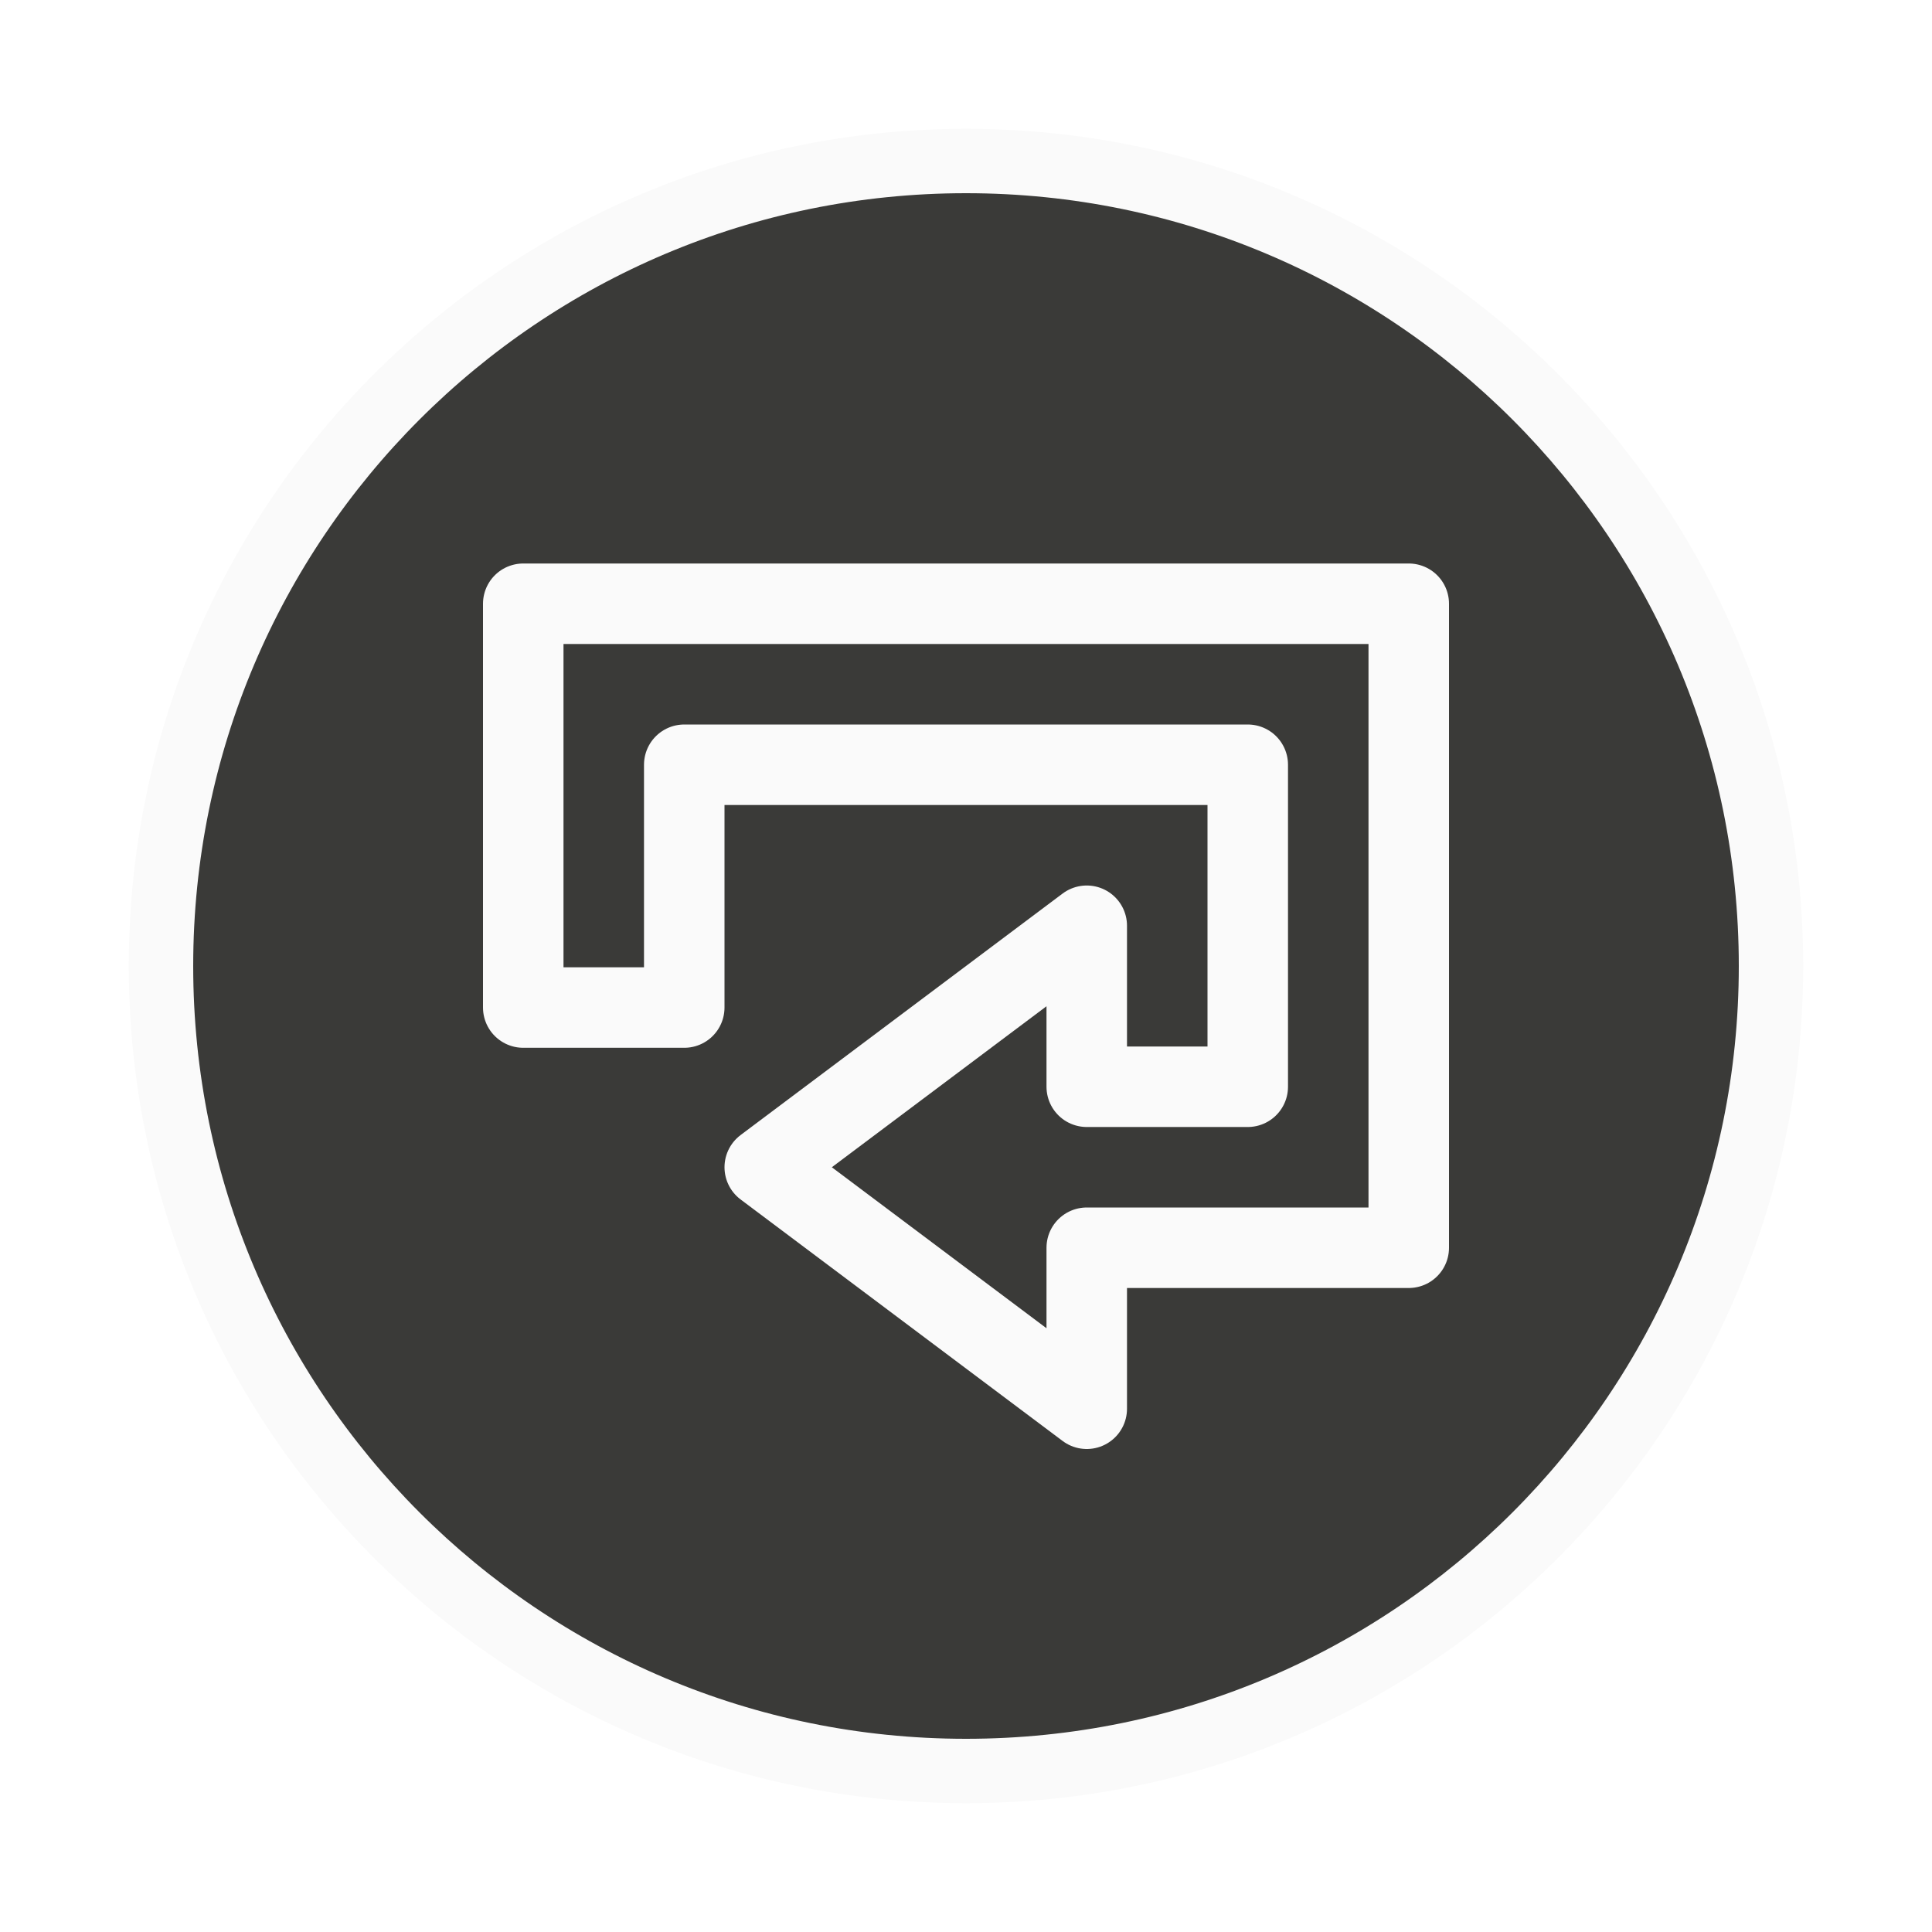
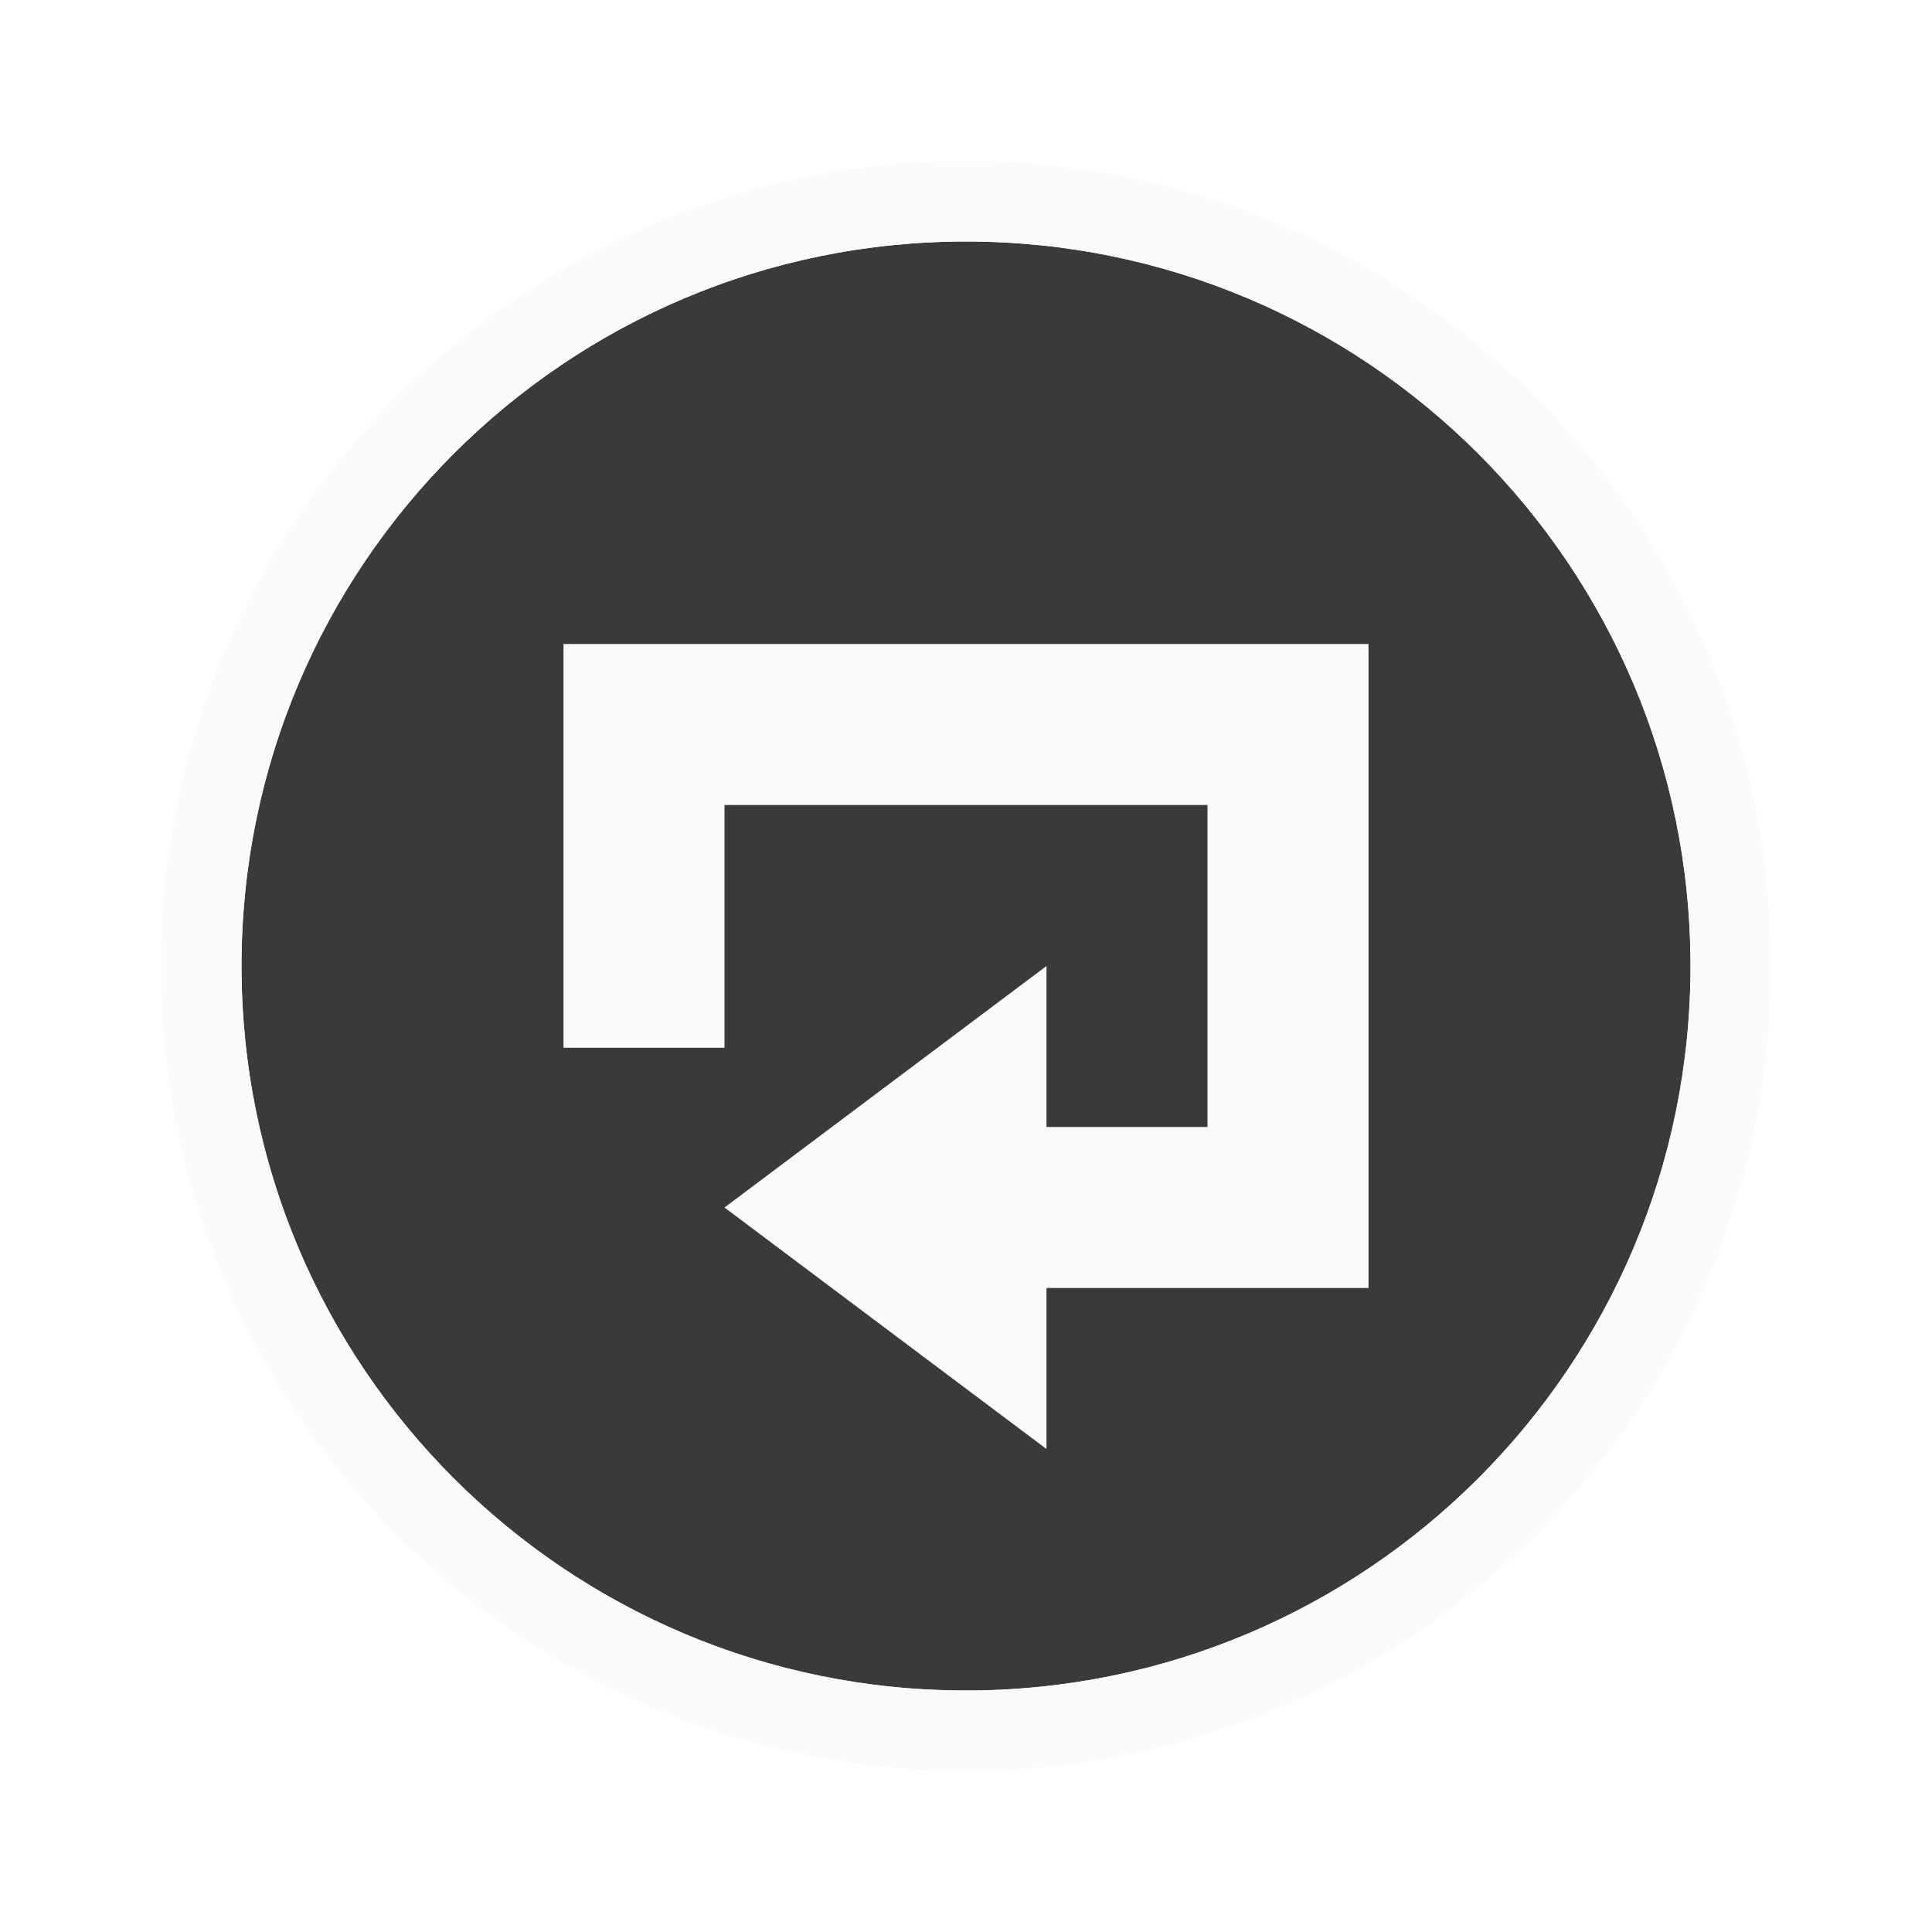
<svg xmlns="http://www.w3.org/2000/svg" viewBox="0 0 24 24">
-   <g fill="#3a3a38" stroke="#fafafa" stroke-linejoin="round">
-     <path d="m12 2c-5.523 0-10 4.477-10 10 0 5.523 4.477 10 10 10 5.523 0 10-4.477 10-10 0-5.523-4.477-10-10-10z" stroke-linecap="round" stroke-width=".8" />
-     <path d="m6.5 7.5v1 4.016h2v-3.016h7v4h-2v-2l-4 3 4 3v-2h4v-1-6-1z" />
+   <path d="m21 12a9 9 0 0 1 -9 9 9 9 0 0 1 -9-9 9 9 0 0 1 9-9 9 9 0 0 1 9 9z" fill="#3a3a38" />
+   <g fill="#fafafa">
+     <path d="m12 2a10 10 0 0 0 -10 10 10 10 0 0 0 10 10 10 10 0 0 0 10-10 10 10 0 0 0 -10-10zm0 1a9 9 0 0 1 9 9 9 9 0 0 1 -9 9 9 9 0 0 1 -9-9 9 9 0 0 1 9-9z" />
+     <path d="m7 8v5.016h2v-3.016h6v4h-2v-2l-4 3 4 3v-2h4c0-2.667 0-5.333 0-8z" />
  </g>
</svg>
